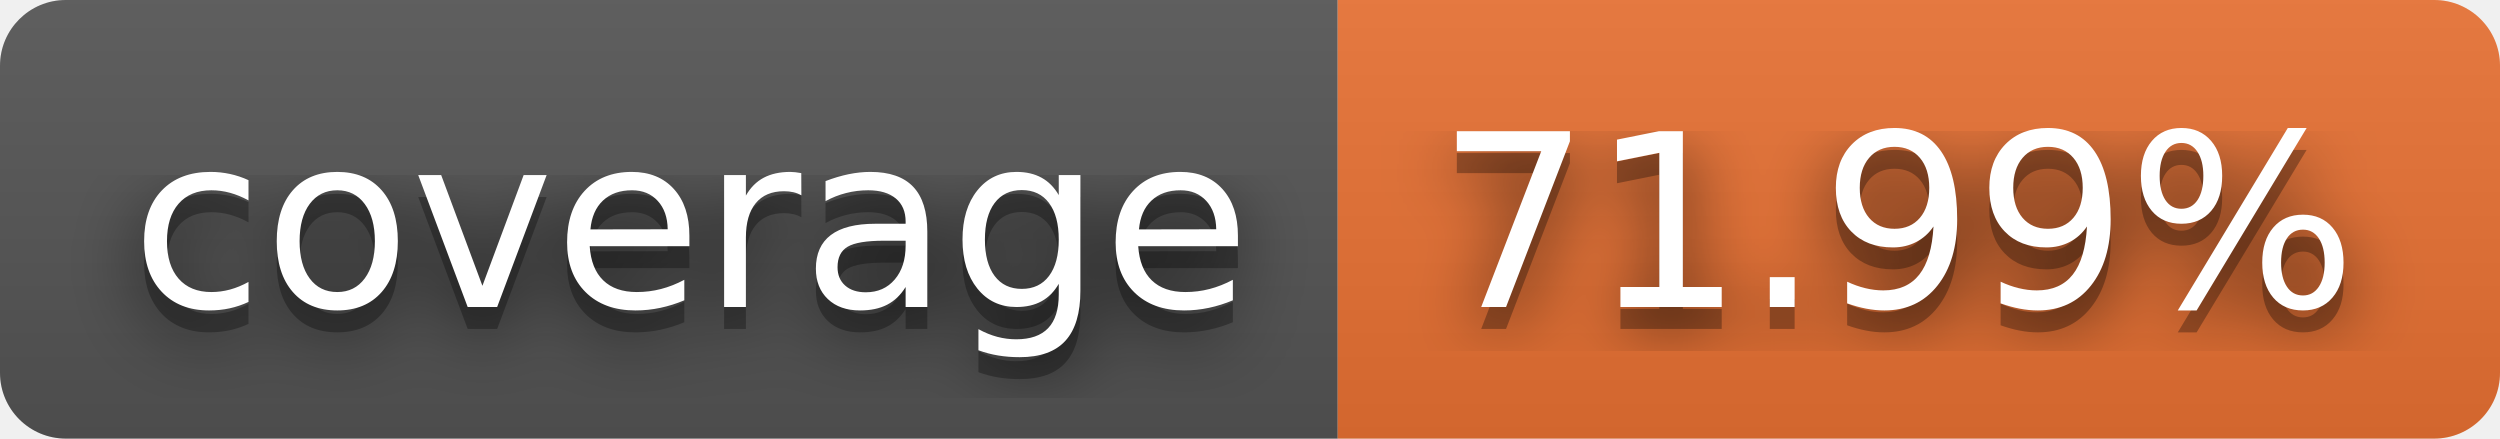
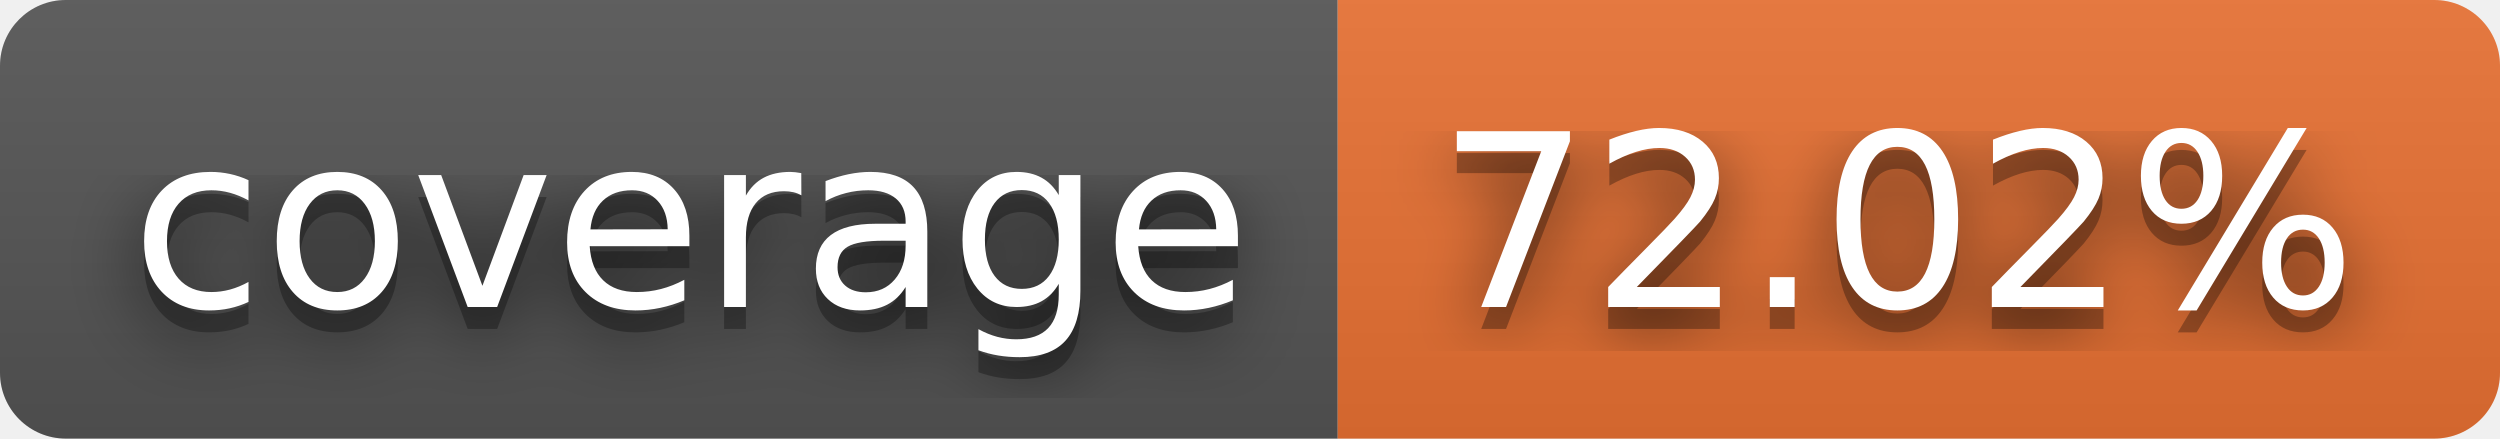
- <svg xmlns="http://www.w3.org/2000/svg" width="114" height="20" role="img" aria-label="coverage: 71.99%">
+ <svg xmlns="http://www.w3.org/2000/svg" width="114" height="20" role="img" aria-label="coverage: 72.02%">
  <filter id="blur">
    <feGaussianBlur stdDeviation="16" />
  </filter>
  <linearGradient id="s" x2="0" y2="100%">
    <stop offset="0" stop-color="#bbb" stop-opacity=".1" />
    <stop offset="1" stop-opacity=".1" />
  </linearGradient>
  <clipPath id="r">
    <rect width="114" height="20" rx="3" />
  </clipPath>
  <g clip-path="url(#r)">
    <rect width="61" height="20" fill="#555" />
    <rect x="61" width="53" height="20" fill="#ea7233" />
    <rect width="114" height="20" fill="url(#s)" />
  </g>
  <g fill="#fff" text-anchor="middle" font-family="Verdana,Geneva,DejaVu Sans,sans-serif" text-rendering="geometricPrecision" font-size="110">
    <g transform="scale(.1)">
      <g aria-hidden="true" fill="#010101">
        <text x="315" y="150" fill-opacity=".8" filter="url(#blur)" textLength="510">coverage</text>
        <text x="315" y="150" fill-opacity=".3" textLength="510">coverage</text>
      </g>
      <text x="315" y="140" textLength="510">coverage</text>
    </g>
    <g transform="scale(.1)">
      <g aria-hidden="true" fill="#010101">
-         <text x="865" y="150" fill-opacity=".8" filter="url(#blur)" textLength="430">71.99%</text>
-         <text x="865" y="150" fill-opacity=".3" textLength="430">71.99%</text>
+         <text x="865" y="150" fill-opacity=".8" filter="url(#blur)" textLength="430">72.02%</text>
+         <text x="865" y="150" fill-opacity=".3" textLength="430">72.02%</text>
      </g>
-       <text x="865" y="140" textLength="430">71.99%</text>
+       <text x="865" y="140" textLength="430">72.02%</text>
    </g>
  </g>
</svg>
